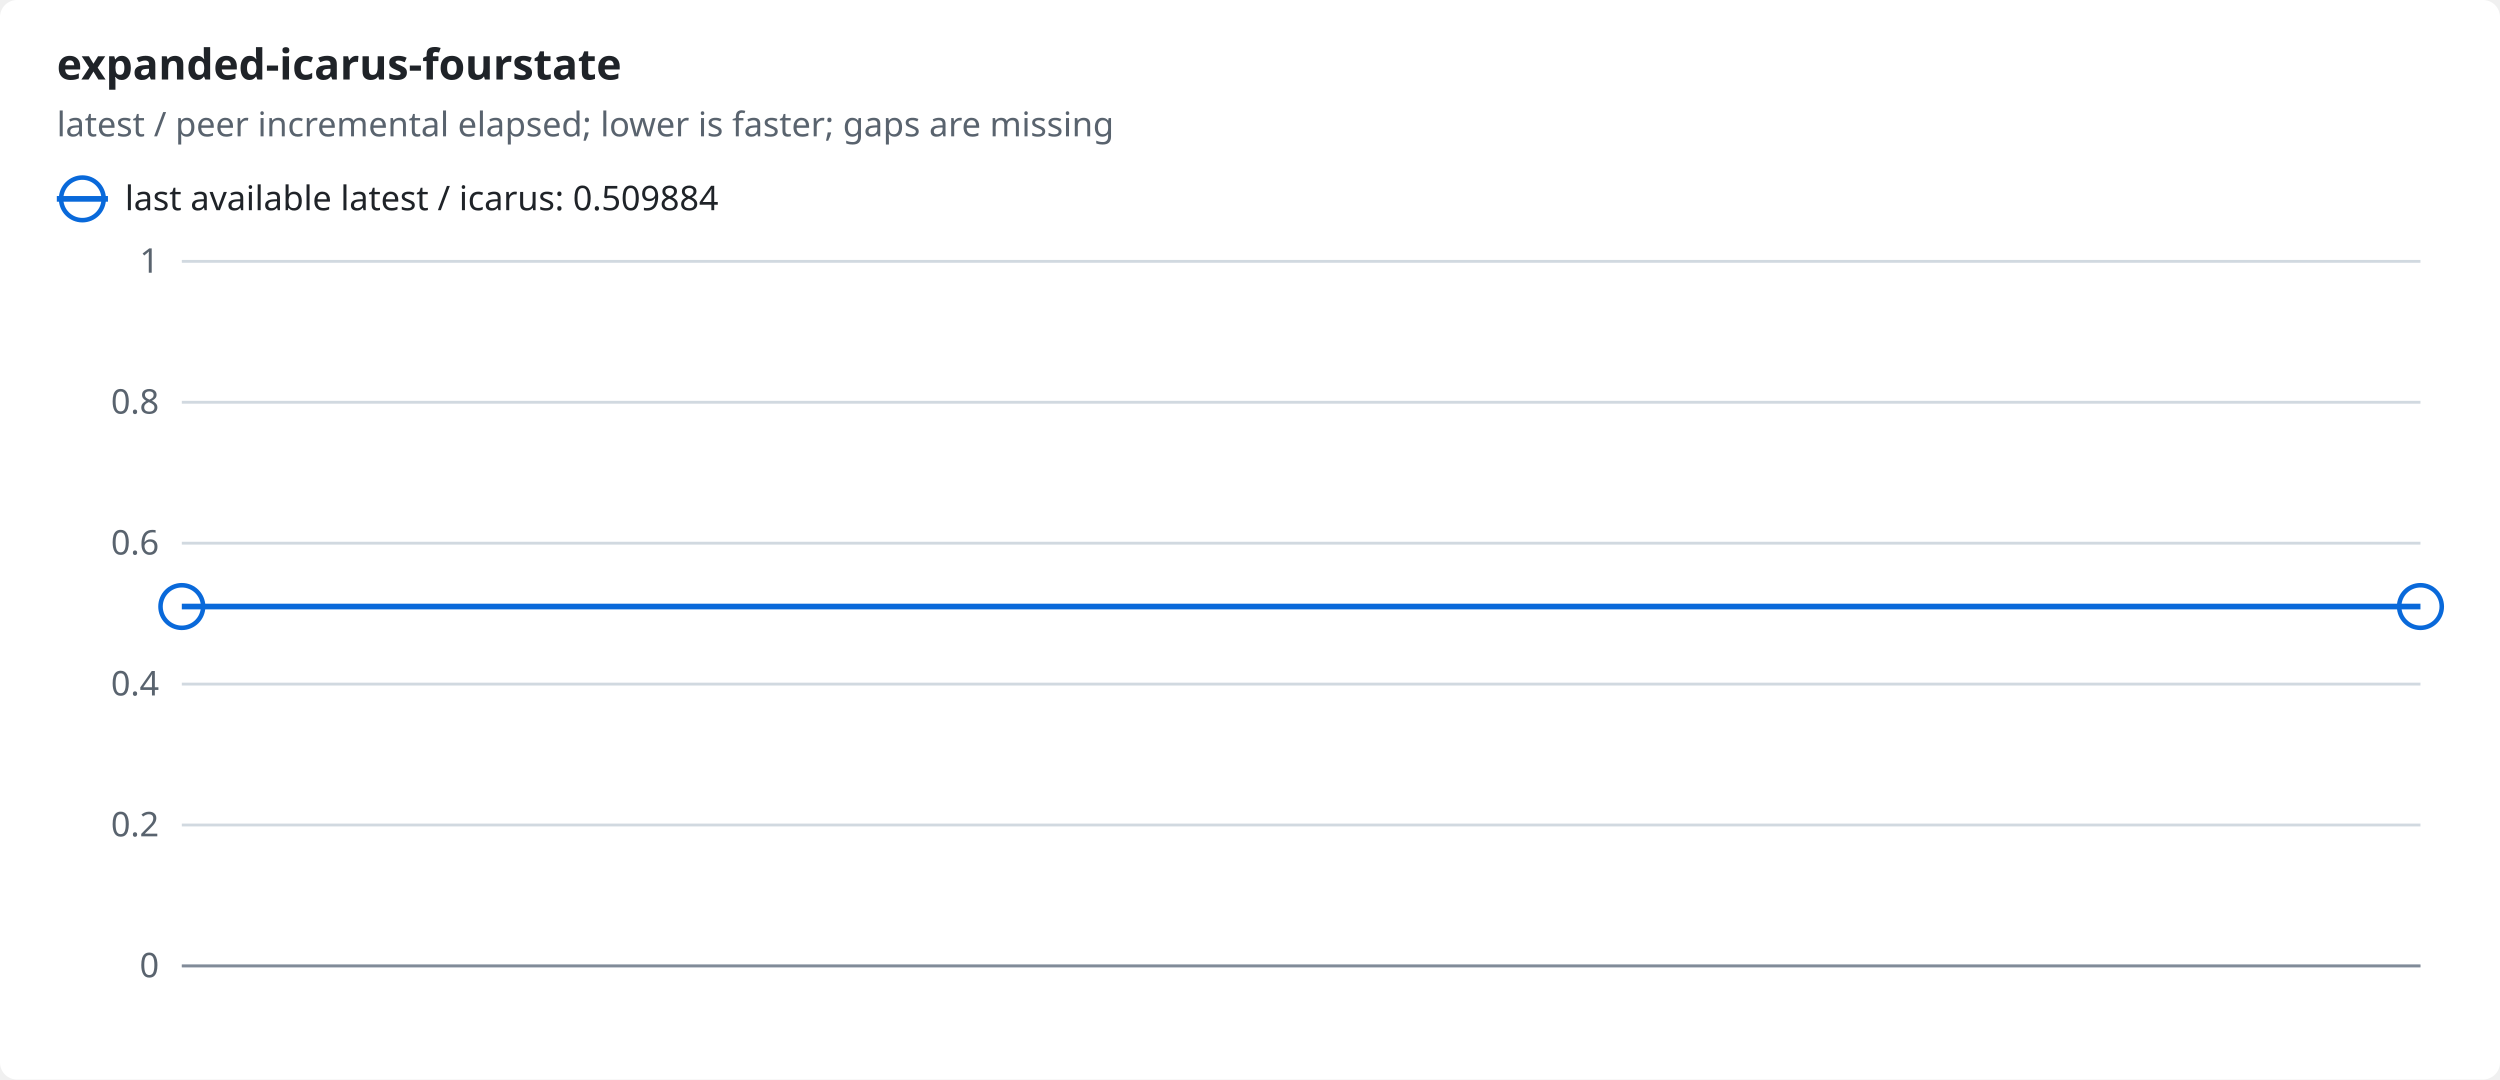
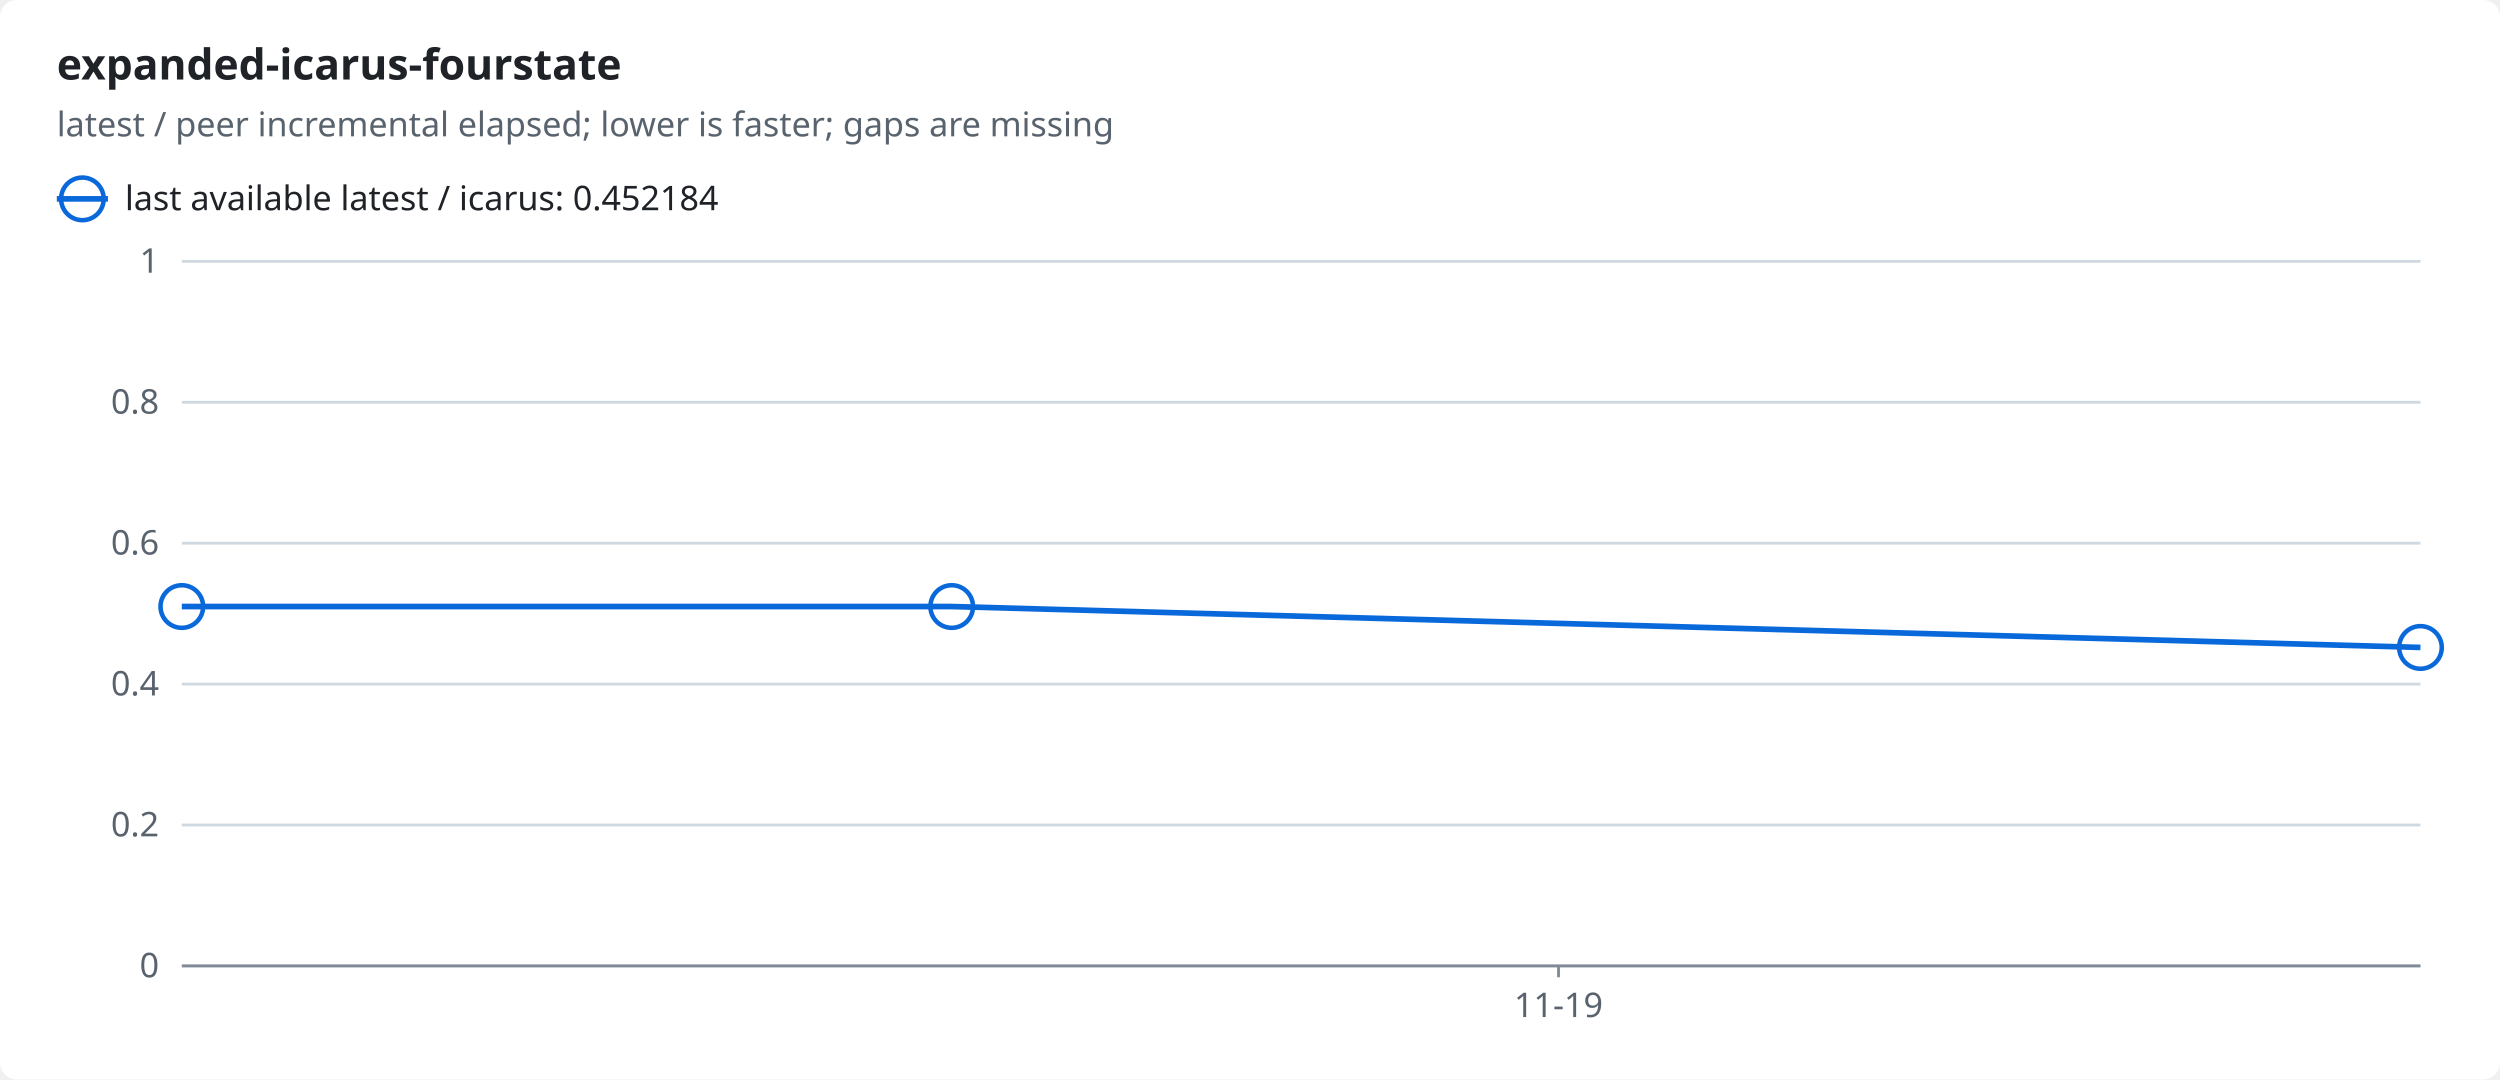
<svg xmlns="http://www.w3.org/2000/svg" width="880" height="380" viewBox="0 0 880 380" role="img">
  <style>text{font-family:-apple-system,BlinkMacSystemFont,"Segoe UI","Noto Sans",Helvetica,Arial,sans-serif;font-size:12px;fill:#1f2328;stroke:none}.bg{fill:#ffffff}.muted{fill:#59636e}.title{font-size:15px;font-weight:600}.grid{stroke:#d1d9e0;stroke-width:1}.axis{stroke:#818b98;stroke-width:1}.line{fill:none;stroke-width:2}.dashed{stroke-dasharray:5 4}.c-ratio{stroke:#0969da;fill:#0969da}.line{fill:none}.mk{fill:none;stroke-width:1.6}@media (prefers-color-scheme:dark){text{fill:#f0f6fc}.bg{fill:#0d1117}.muted{fill:#9198a1}.grid{stroke:#3d444d}.axis{stroke:#656c76}.c-ratio{stroke:#4493f8;fill:#4493f8}.line{fill:none}.mk{fill:none;stroke-width:1.6}}</style>
  <rect class="bg" width="880" height="380" rx="6" />
  <text x="20.0" y="28.0" class="title" text-anchor="start">expanded-icarus-fourstate</text>
  <text x="20.0" y="48.0" class="muted" text-anchor="start">latest / peer incremental elapsed; lower is faster; gaps are missing</text>
  <line class="line c-ratio" x1="20" x2="38" y1="70" y2="70" />
  <circle class="mk c-ratio" cx="29.0" cy="70.0" r="7.5" />
-   <text x="44.0" y="74.0" text-anchor="start">last available latest / icarus: 0.509884</text>
+   <text x="44.0" y="74.0" text-anchor="start">last available latest / icarus: 0.452184</text>
  <line class="grid" x1="64" x2="852" y1="340.0" y2="340.0" />
  <text x="56.0" y="344.0" class="muted" text-anchor="end">0</text>
  <line class="grid" x1="64" x2="852" y1="290.4" y2="290.4" />
  <text x="56.0" y="294.4" class="muted" text-anchor="end">0.2</text>
  <line class="grid" x1="64" x2="852" y1="240.8" y2="240.8" />
  <text x="56.0" y="244.8" class="muted" text-anchor="end">0.4</text>
  <line class="grid" x1="64" x2="852" y1="191.2" y2="191.2" />
  <text x="56.0" y="195.2" class="muted" text-anchor="end">0.6</text>
  <line class="grid" x1="64" x2="852" y1="141.6" y2="141.6" />
  <text x="56.0" y="145.6" class="muted" text-anchor="end">0.8</text>
  <line class="grid" x1="64" x2="852" y1="92.0" y2="92.0" />
  <text x="56.0" y="96.0" class="muted" text-anchor="end">1</text>
  <line class="axis" x1="64" x2="852" y1="340" y2="340" />
-   <polyline class="line c-ratio" points="64.0,213.5 852.0,213.5" />
+   <line class="axis" x1="548.6" x2="548.6" y1="340" y2="344" />
+   <text x="548.6" y="358.0" class="muted" text-anchor="middle">11-19</text>
+   <polyline class="line c-ratio" points="64.0,213.5 335.0,213.5 852.0,227.9" />
  <circle class="mk c-ratio" cx="64.0" cy="213.5" r="7.5" />
-   <circle class="mk c-ratio" cx="852.0" cy="213.5" r="7.5" />
+   <circle class="mk c-ratio" cx="335.0" cy="213.5" r="7.5" />
+   <circle class="mk c-ratio" cx="852.0" cy="227.9" r="7.5" />
</svg>
